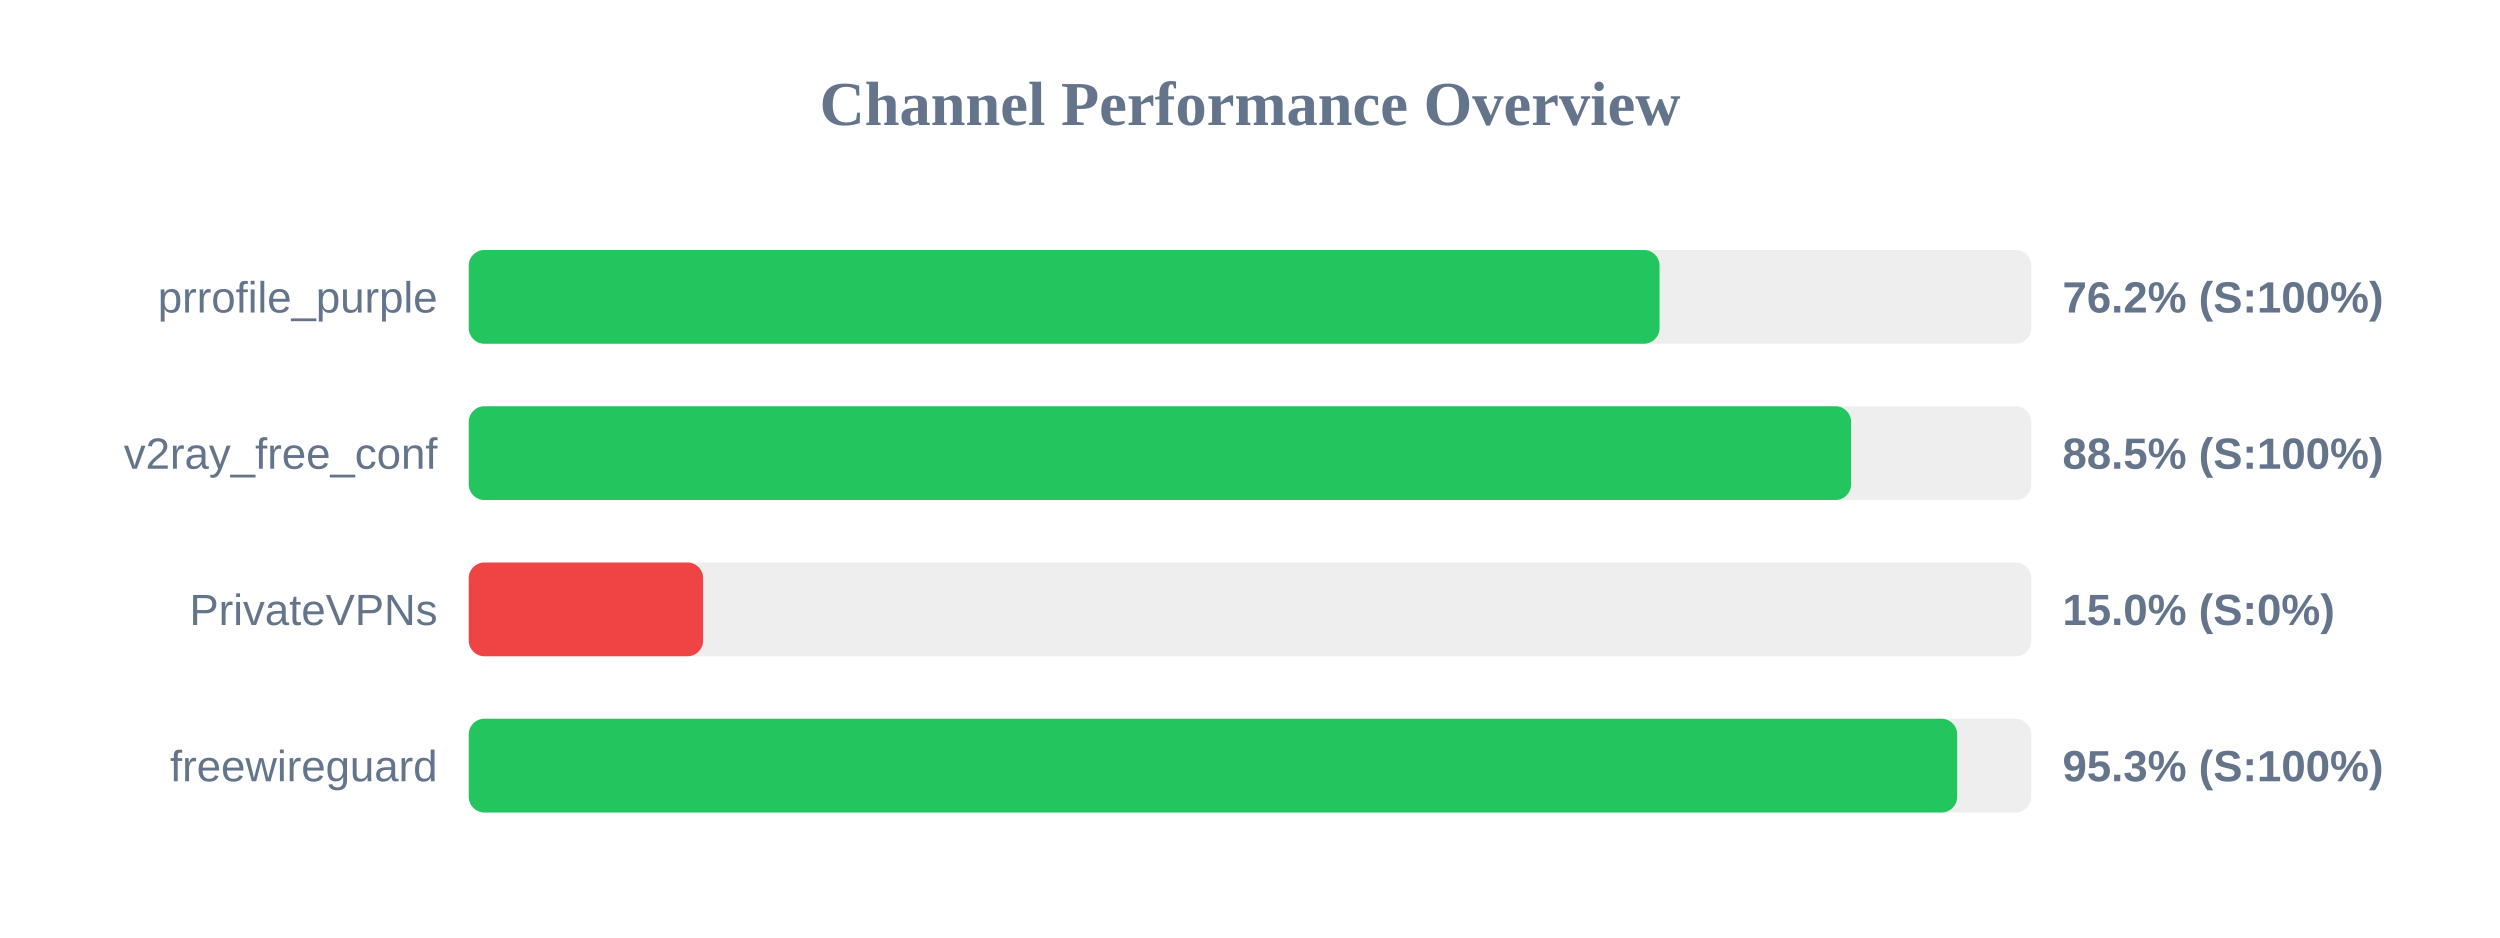
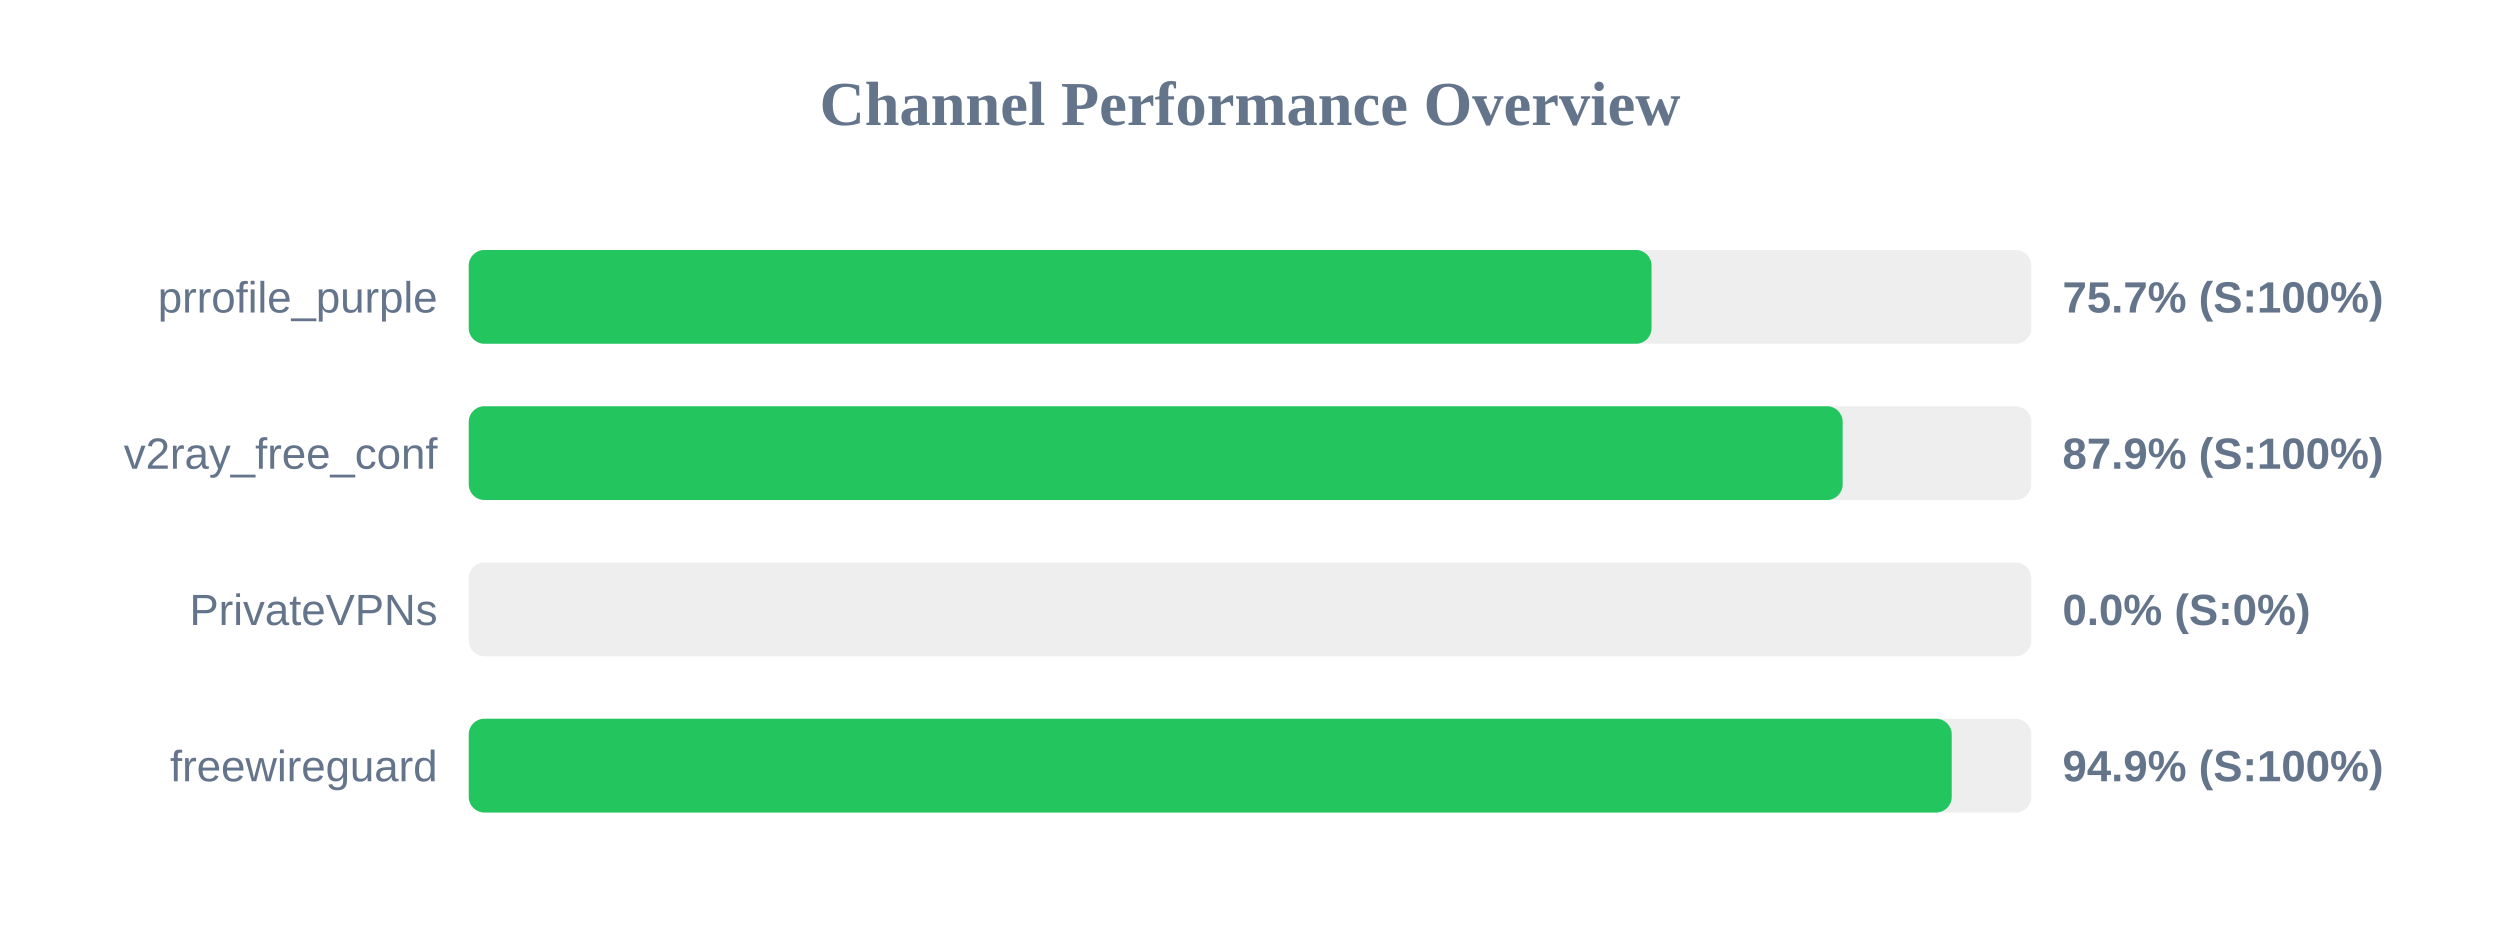
<svg xmlns="http://www.w3.org/2000/svg" width="800" height="300" version="1.1">
  <style>
        .row { font: 14px Arial; fill: #64748b; }
        .score { font: bold 14px Arial; fill: #64748b; }
    </style>
  <text x="400" y="40" text-anchor="middle" font-size="20px" font-weight="bold" fill="#64748b">Channel Performance Overview</text>
  <rect x="150" y="80" width="500" height="30" fill="#eee" rx="5" />
-   <rect x="150" y="80" width="381.05" height="30" fill="#22c55e" rx="5" />
+   <rect x="150" y="80" width="378.5" height="30" fill="#22c55e" rx="5" />
  <text x="140" y="100" text-anchor="end" class="row">prrofile_purple</text>
-   <text x="660" y="100" text-anchor="start" class="score">76.2% (S:100%)</text>
+   <text x="660" y="100" text-anchor="start" class="score">75.7% (S:100%)</text>
  <rect x="150" y="130" width="500" height="30" fill="#eee" rx="5" />
-   <rect x="150" y="130" width="442.35" height="30" fill="#22c55e" rx="5" />
+   <rect x="150" y="130" width="439.65" height="30" fill="#22c55e" rx="5" />
  <text x="140" y="150" text-anchor="end" class="row">v2ray_free_conf</text>
-   <text x="660" y="150" text-anchor="start" class="score">88.5% (S:100%)</text>
+   <text x="660" y="150" text-anchor="start" class="score">87.9% (S:100%)</text>
  <rect x="150" y="180" width="500" height="30" fill="#eee" rx="5" />
-   <rect x="150" y="180" width="75.0" height="30" fill="#ef4444" rx="5" />
+   <rect x="150" y="180" width="0.0" height="30" fill="#ef4444" rx="5" />
  <text x="140" y="200" text-anchor="end" class="row">PrivateVPNs</text>
-   <text x="660" y="200" text-anchor="start" class="score">15.0% (S:0%)</text>
+   <text x="660" y="200" text-anchor="start" class="score">0.0% (S:0%)</text>
  <rect x="150" y="230" width="500" height="30" fill="#eee" rx="5" />
-   <rect x="150" y="230" width="476.3" height="30" fill="#22c55e" rx="5" />
+   <rect x="150" y="230" width="474.55" height="30" fill="#22c55e" rx="5" />
  <text x="140" y="250" text-anchor="end" class="row">freewireguard</text>
-   <text x="660" y="250" text-anchor="start" class="score">95.3% (S:100%)</text>
+   <text x="660" y="250" text-anchor="start" class="score">94.9% (S:100%)</text>
</svg>
